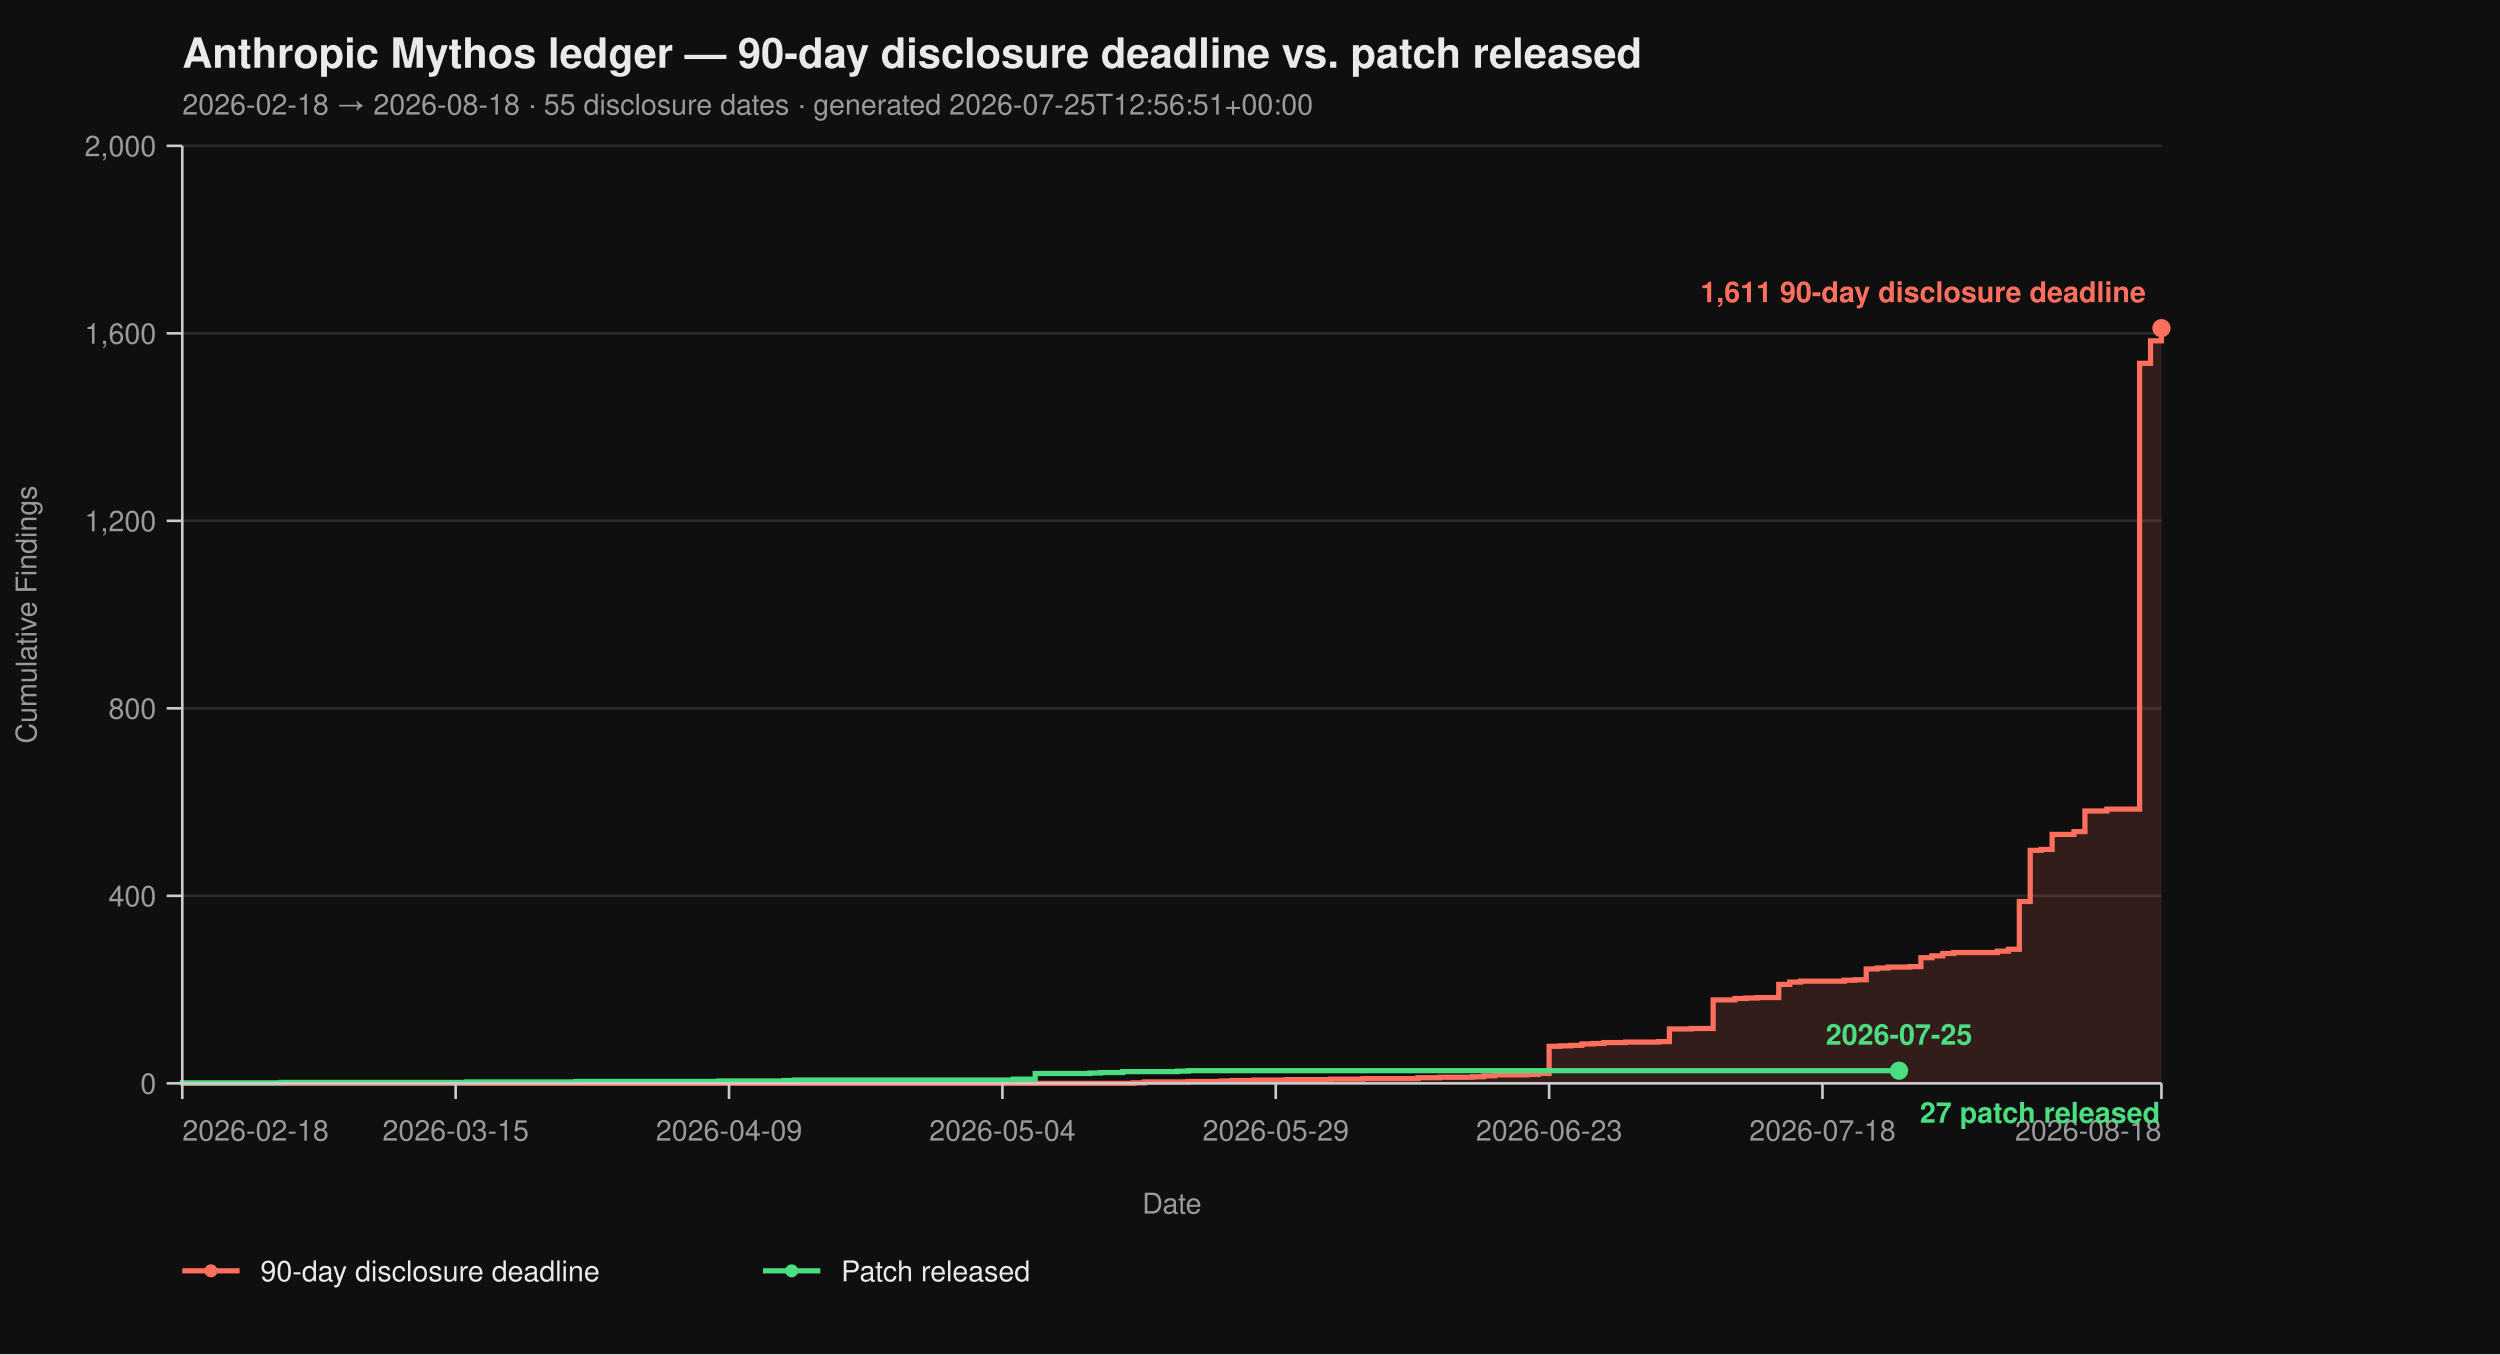
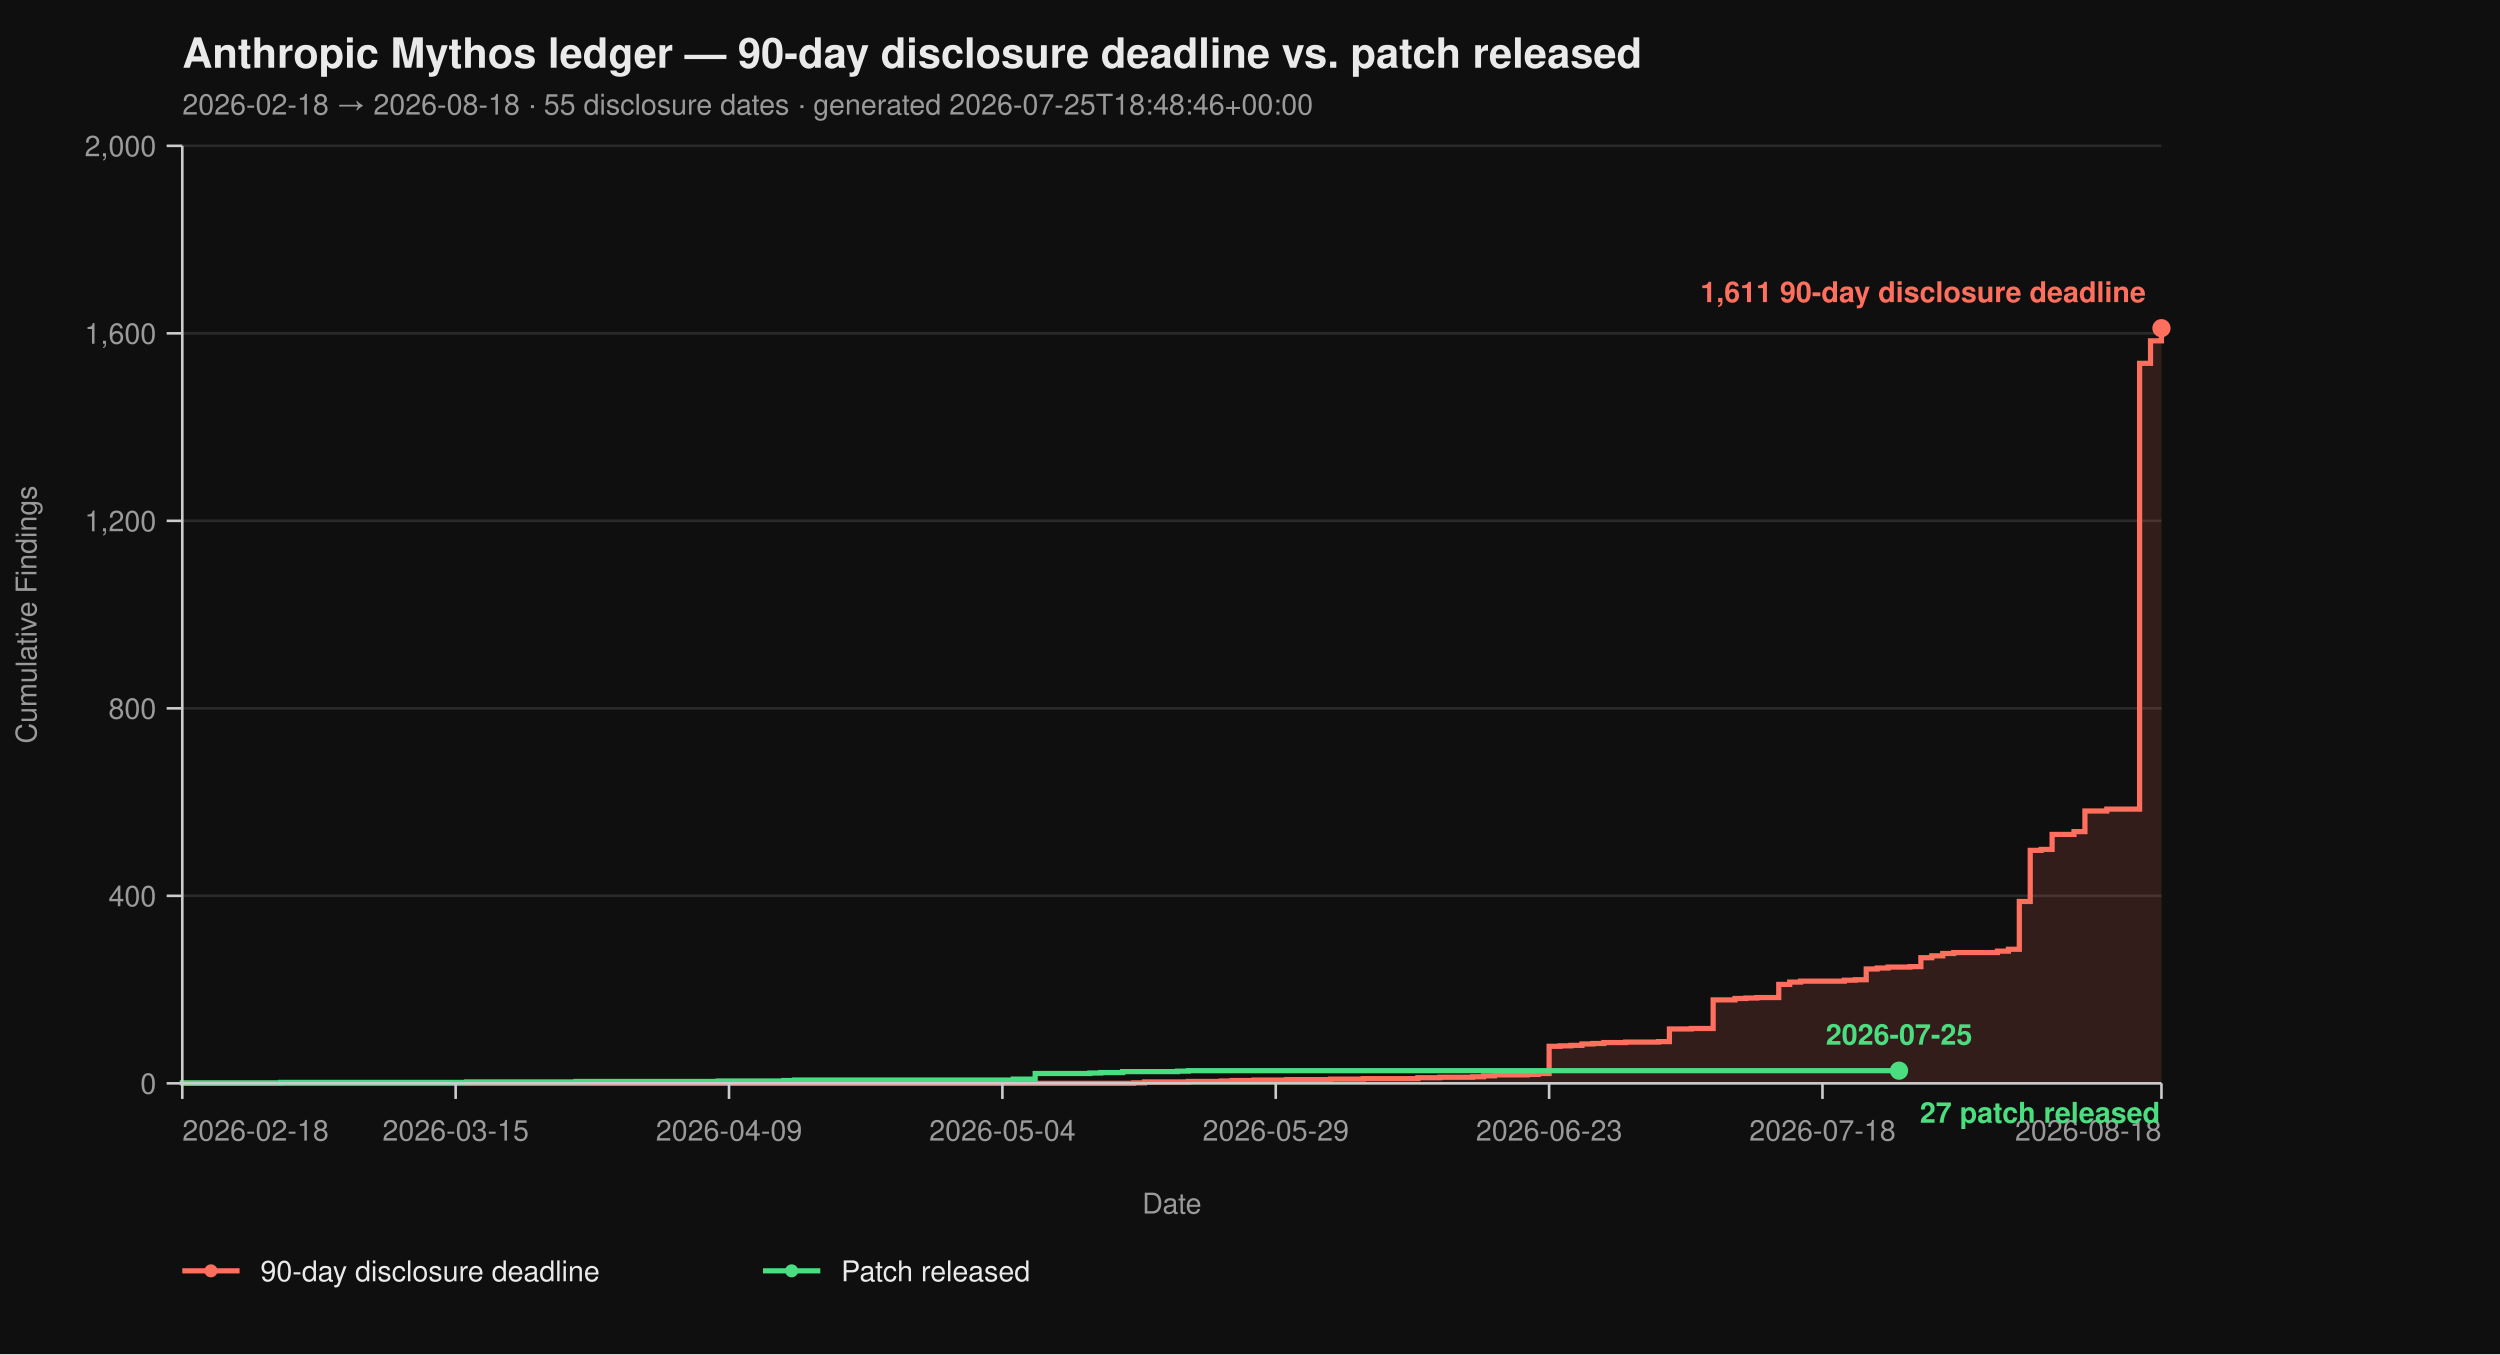
<svg xmlns="http://www.w3.org/2000/svg" viewBox="0 0 960 520" width="960" height="520" font-family="-apple-system, BlinkMacSystemFont, 'Segoe UI', Helvetica, Arial, sans-serif">
  <rect width="100%" height="100%" fill="#0f0f0f" />
  <text x="70" y="26" fill="#eaeaea" font-size="16" font-weight="700">Anthropic Mythos ledger — 90-day disclosure deadline vs. patch released</text>
-   <text x="70" y="44" fill="#9a9a9a" font-size="11">2026-02-18 → 2026-08-18  ·  55 disclosure dates  ·  generated 2026-07-25T12:56:51+00:00</text>
+   <text x="70" y="44" fill="#9a9a9a" font-size="11">2026-02-18 → 2026-08-18  ·  55 disclosure dates  ·  generated 2026-07-25T18:48:46+00:00</text>
  <line x1="70" y1="416.00" x2="830" y2="416.00" stroke="#2a2a2a" stroke-width="1" />
  <line x1="70" y1="344.00" x2="830" y2="344.00" stroke="#2a2a2a" stroke-width="1" />
  <line x1="70" y1="272.00" x2="830" y2="272.00" stroke="#2a2a2a" stroke-width="1" />
  <line x1="70" y1="200.00" x2="830" y2="200.00" stroke="#2a2a2a" stroke-width="1" />
  <line x1="70" y1="128.00" x2="830" y2="128.00" stroke="#2a2a2a" stroke-width="1" />
  <line x1="70" y1="56.00" x2="830" y2="56.00" stroke="#2a2a2a" stroke-width="1" />
  <path d="M 70.00 416.00 L 435.30 416.00 L 435.30 415.82 L 439.50 415.82 L 439.50 415.46 L 456.30 415.46 L 456.30 415.28 L 468.90 415.28 L 468.90 415.10 L 473.09 415.10 L 473.09 414.92 L 481.49 414.92 L 481.49 414.74 L 494.09 414.74 L 494.09 414.56 L 510.88 414.56 L 510.88 414.38 L 523.48 414.38 L 523.48 414.20 L 544.48 414.20 L 544.48 413.84 L 552.87 413.84 L 552.87 413.66 L 565.47 413.66 L 565.47 413.48 L 569.67 413.48 L 569.67 413.12 L 573.87 413.12 L 573.87 412.76 L 586.46 412.76 L 586.46 412.58 L 590.66 412.58 L 590.66 412.22 L 594.86 412.22 L 594.86 401.78 L 599.06 401.78 L 599.06 401.60 L 603.26 401.60 L 603.26 401.42 L 607.46 401.42 L 607.46 400.88 L 611.66 400.88 L 611.66 400.70 L 615.86 400.70 L 615.86 400.34 L 624.25 400.34 L 624.25 400.16 L 636.85 400.16 L 636.85 399.98 L 641.05 399.98 L 641.05 395.12 L 649.45 395.12 L 649.45 394.94 L 657.85 394.94 L 657.85 383.96 L 666.24 383.96 L 666.24 383.42 L 670.44 383.42 L 670.44 383.24 L 674.64 383.24 L 674.64 383.06 L 683.04 383.06 L 683.04 378.02 L 687.24 378.02 L 687.24 377.12 L 691.44 377.12 L 691.44 376.76 L 708.23 376.76 L 708.23 376.40 L 712.43 376.40 L 712.43 376.22 L 716.63 376.22 L 716.63 372.08 L 720.83 372.08 L 720.83 371.72 L 725.03 371.72 L 725.03 371.36 L 733.43 371.36 L 733.43 371.18 L 737.62 371.18 L 737.62 367.76 L 741.82 367.76 L 741.82 367.04 L 746.02 367.04 L 746.02 366.14 L 750.22 366.14 L 750.22 365.78 L 767.02 365.78 L 767.02 365.24 L 771.22 365.24 L 771.22 364.52 L 775.41 364.52 L 775.41 346.16 L 779.61 346.16 L 779.61 326.54 L 783.81 326.54 L 783.81 326.18 L 788.01 326.18 L 788.01 320.42 L 796.41 320.42 L 796.41 319.34 L 800.61 319.34 L 800.61 311.42 L 809.01 311.42 L 809.01 310.70 L 821.60 310.70 L 821.60 139.52 L 825.80 139.52 L 825.80 130.88 L 830.00 130.88 L 830.00 126.02 L 830.00 126.02 L 830.00 416.00 Z" fill="#ff6f5e26" stroke="none" />
  <path d="M 70.00 416.00 L 435.30 416.00 L 435.30 415.82 L 439.50 415.82 L 439.50 415.46 L 456.30 415.46 L 456.30 415.28 L 468.90 415.28 L 468.90 415.10 L 473.09 415.10 L 473.09 414.92 L 481.49 414.92 L 481.49 414.74 L 494.09 414.74 L 494.09 414.56 L 510.88 414.56 L 510.88 414.38 L 523.48 414.38 L 523.48 414.20 L 544.48 414.20 L 544.48 413.84 L 552.87 413.84 L 552.87 413.66 L 565.47 413.66 L 565.47 413.48 L 569.67 413.48 L 569.67 413.12 L 573.87 413.12 L 573.87 412.76 L 586.46 412.76 L 586.46 412.58 L 590.66 412.58 L 590.66 412.22 L 594.86 412.22 L 594.86 401.78 L 599.06 401.78 L 599.06 401.60 L 603.26 401.60 L 603.26 401.42 L 607.46 401.42 L 607.46 400.88 L 611.66 400.88 L 611.66 400.70 L 615.86 400.70 L 615.86 400.34 L 624.25 400.34 L 624.25 400.16 L 636.85 400.16 L 636.85 399.98 L 641.05 399.98 L 641.05 395.12 L 649.45 395.12 L 649.45 394.94 L 657.85 394.94 L 657.85 383.96 L 666.24 383.96 L 666.24 383.42 L 670.44 383.42 L 670.44 383.24 L 674.64 383.24 L 674.64 383.06 L 683.04 383.06 L 683.04 378.02 L 687.24 378.02 L 687.24 377.12 L 691.44 377.12 L 691.44 376.76 L 708.23 376.76 L 708.23 376.40 L 712.43 376.40 L 712.43 376.22 L 716.63 376.22 L 716.63 372.08 L 720.83 372.08 L 720.83 371.72 L 725.03 371.72 L 725.03 371.36 L 733.43 371.36 L 733.43 371.18 L 737.62 371.18 L 737.62 367.76 L 741.82 367.76 L 741.82 367.04 L 746.02 367.04 L 746.02 366.14 L 750.22 366.14 L 750.22 365.78 L 767.02 365.78 L 767.02 365.24 L 771.22 365.24 L 771.22 364.52 L 775.41 364.52 L 775.41 346.16 L 779.61 346.16 L 779.61 326.54 L 783.81 326.54 L 783.81 326.18 L 788.01 326.18 L 788.01 320.42 L 796.41 320.42 L 796.41 319.34 L 800.61 319.34 L 800.61 311.42 L 809.01 311.42 L 809.01 310.70 L 821.60 310.70 L 821.60 139.52 L 825.80 139.52 L 825.80 130.88 L 830.00 130.88 L 830.00 126.02 L 830.00 126.02" fill="none" stroke="#ff6f5e" stroke-width="2" stroke-linejoin="miter" stroke-linecap="butt" />
  <path d="M 70.00 416.00 L 70.00 416.00 L 70.00 415.82 L 107.79 415.82 L 107.79 415.64 L 179.17 415.64 L 179.17 415.46 L 221.16 415.46 L 221.16 415.28 L 275.75 415.28 L 275.75 415.10 L 300.94 415.10 L 300.94 414.92 L 305.14 414.92 L 305.14 414.74 L 389.12 414.74 L 389.12 414.38 L 397.51 414.38 L 397.51 412.22 L 418.51 412.22 L 418.51 412.04 L 422.71 412.04 L 422.71 411.86 L 431.10 411.86 L 431.10 411.50 L 452.10 411.50 L 452.10 411.32 L 456.30 411.32 L 456.30 411.14 L 729.23 411.14" fill="none" stroke="#4ade80" stroke-width="2" stroke-linejoin="miter" stroke-linecap="butt" />
  <line x1="70" y1="56" x2="70" y2="416" stroke="#cccccc" stroke-width="1" />
  <line x1="70" y1="416" x2="830" y2="416" stroke="#cccccc" stroke-width="1" />
  <line x1="64" y1="416.00" x2="70" y2="416.00" stroke="#cccccc" stroke-width="1" />
  <line x1="64" y1="344.00" x2="70" y2="344.00" stroke="#cccccc" stroke-width="1" />
  <line x1="64" y1="272.00" x2="70" y2="272.00" stroke="#cccccc" stroke-width="1" />
  <line x1="64" y1="200.00" x2="70" y2="200.00" stroke="#cccccc" stroke-width="1" />
  <line x1="64" y1="128.00" x2="70" y2="128.00" stroke="#cccccc" stroke-width="1" />
  <line x1="64" y1="56.00" x2="70" y2="56.00" stroke="#cccccc" stroke-width="1" />
  <text x="60" y="420.00" text-anchor="end" fill="#9a9a9a" font-size="11">0</text>
  <text x="60" y="348.00" text-anchor="end" fill="#9a9a9a" font-size="11">400</text>
  <text x="60" y="276.00" text-anchor="end" fill="#9a9a9a" font-size="11">800</text>
  <text x="60" y="204.00" text-anchor="end" fill="#9a9a9a" font-size="11">1,200</text>
  <text x="60" y="132.00" text-anchor="end" fill="#9a9a9a" font-size="11">1,600</text>
  <text x="60" y="60.00" text-anchor="end" fill="#9a9a9a" font-size="11">2,000</text>
  <text x="14" y="236.00" fill="#9a9a9a" font-size="11" transform="rotate(-90 14 236.00)" text-anchor="middle">Cumulative Findings</text>
  <line x1="70.00" y1="416" x2="70.00" y2="422" stroke="#cccccc" stroke-width="1" />
  <line x1="174.97" y1="416" x2="174.97" y2="422" stroke="#cccccc" stroke-width="1" />
  <line x1="279.94" y1="416" x2="279.94" y2="422" stroke="#cccccc" stroke-width="1" />
  <line x1="384.92" y1="416" x2="384.92" y2="422" stroke="#cccccc" stroke-width="1" />
  <line x1="489.89" y1="416" x2="489.89" y2="422" stroke="#cccccc" stroke-width="1" />
  <line x1="594.86" y1="416" x2="594.86" y2="422" stroke="#cccccc" stroke-width="1" />
  <line x1="699.83" y1="416" x2="699.83" y2="422" stroke="#cccccc" stroke-width="1" />
  <line x1="830.00" y1="416" x2="830.00" y2="422" stroke="#cccccc" stroke-width="1" />
  <text x="70.00" y="438" text-anchor="start" fill="#9a9a9a" font-size="11">2026-02-18</text>
  <text x="174.97" y="438" text-anchor="middle" fill="#9a9a9a" font-size="11">2026-03-15</text>
  <text x="279.94" y="438" text-anchor="middle" fill="#9a9a9a" font-size="11">2026-04-09</text>
  <text x="384.92" y="438" text-anchor="middle" fill="#9a9a9a" font-size="11">2026-05-04</text>
  <text x="489.89" y="438" text-anchor="middle" fill="#9a9a9a" font-size="11">2026-05-29</text>
  <text x="594.86" y="438" text-anchor="middle" fill="#9a9a9a" font-size="11">2026-06-23</text>
  <text x="699.83" y="438" text-anchor="middle" fill="#9a9a9a" font-size="11">2026-07-18</text>
  <text x="830.00" y="438" text-anchor="end" fill="#9a9a9a" font-size="11">2026-08-18</text>
  <text x="450.00" y="466" fill="#9a9a9a" font-size="11" text-anchor="middle">Date</text>
  <circle cx="830.00" cy="126.02" r="3.5" fill="#ff6f5e" />
  <text x="824.00" y="116.02" text-anchor="end" fill="#ff6f5e" font-size="11" font-weight="600">1,611 90-day disclosure deadline</text>
  <circle cx="729.23" cy="411.14" r="3.5" fill="#4ade80" />
  <text x="737.23" y="431.14" text-anchor="start" fill="#4ade80" font-size="11" font-weight="600">27 patch released</text>
  <text x="729.23" y="401.14" text-anchor="middle" fill="#4ade80" font-size="11" font-weight="600">2026-07-25</text>
  <line x1="70" y1="488" x2="92" y2="488" stroke="#ff6f5e" stroke-width="2" />
  <circle cx="81" cy="488" r="2.5" fill="#ff6f5e" />
  <text x="100" y="492" fill="#eaeaea" font-size="11">90-day disclosure deadline</text>
  <line x1="293.0" y1="488" x2="315.0" y2="488" stroke="#4ade80" stroke-width="2" />
  <circle cx="304.0" cy="488" r="2.5" fill="#4ade80" />
  <text x="323.0" y="492" fill="#eaeaea" font-size="11">Patch released</text>
</svg>
